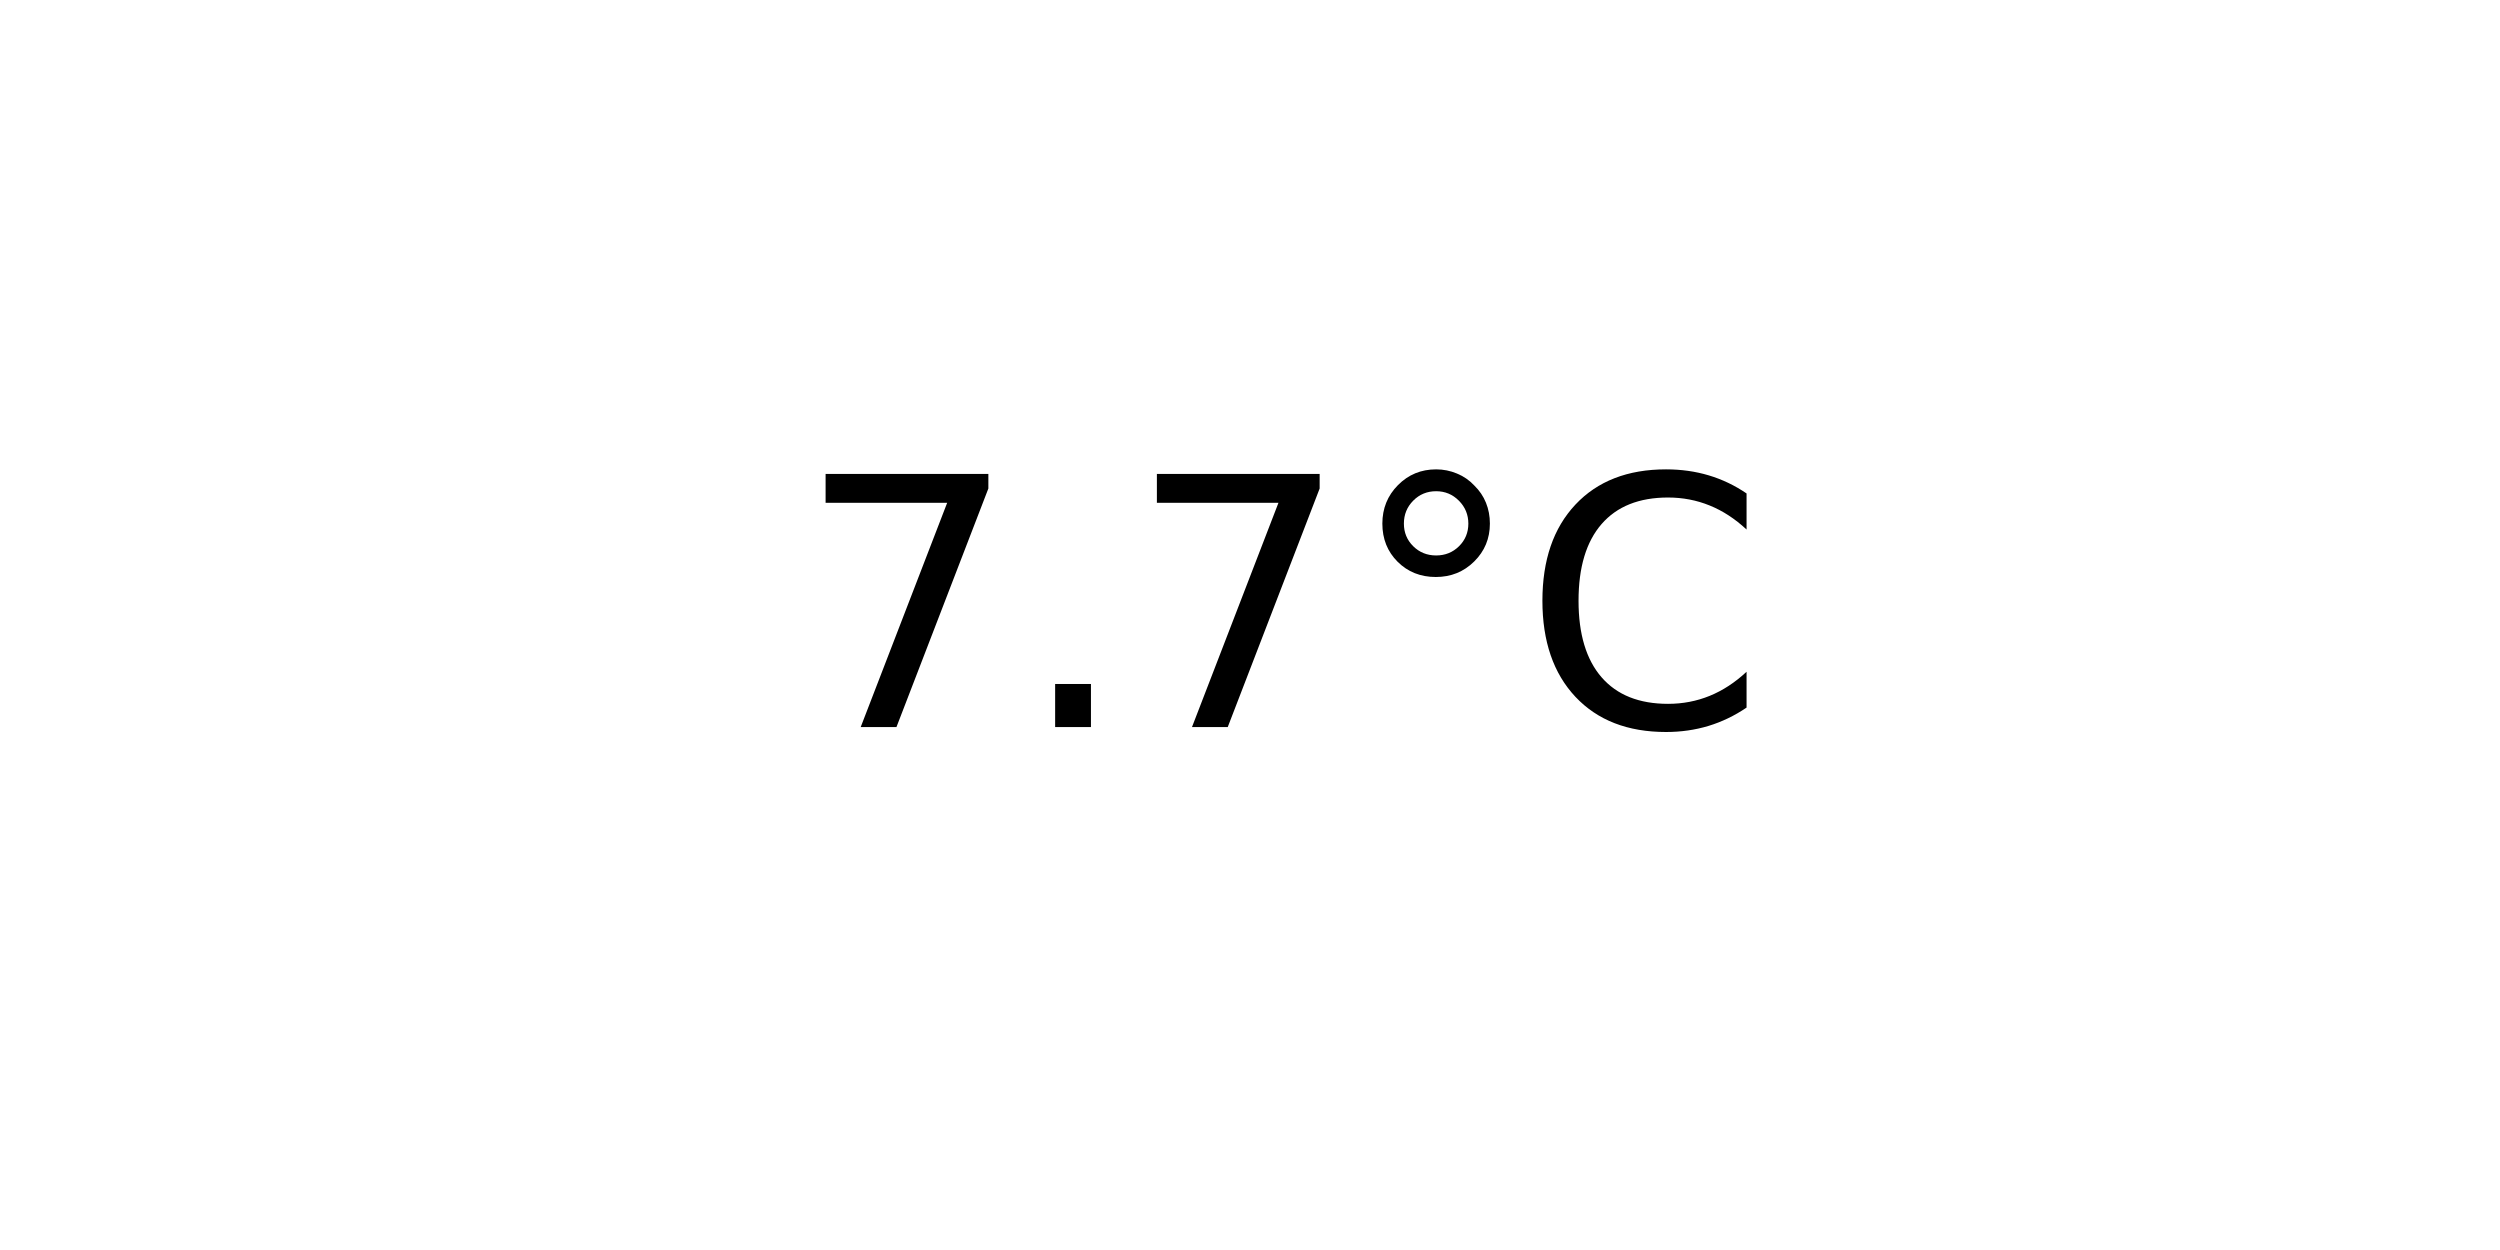
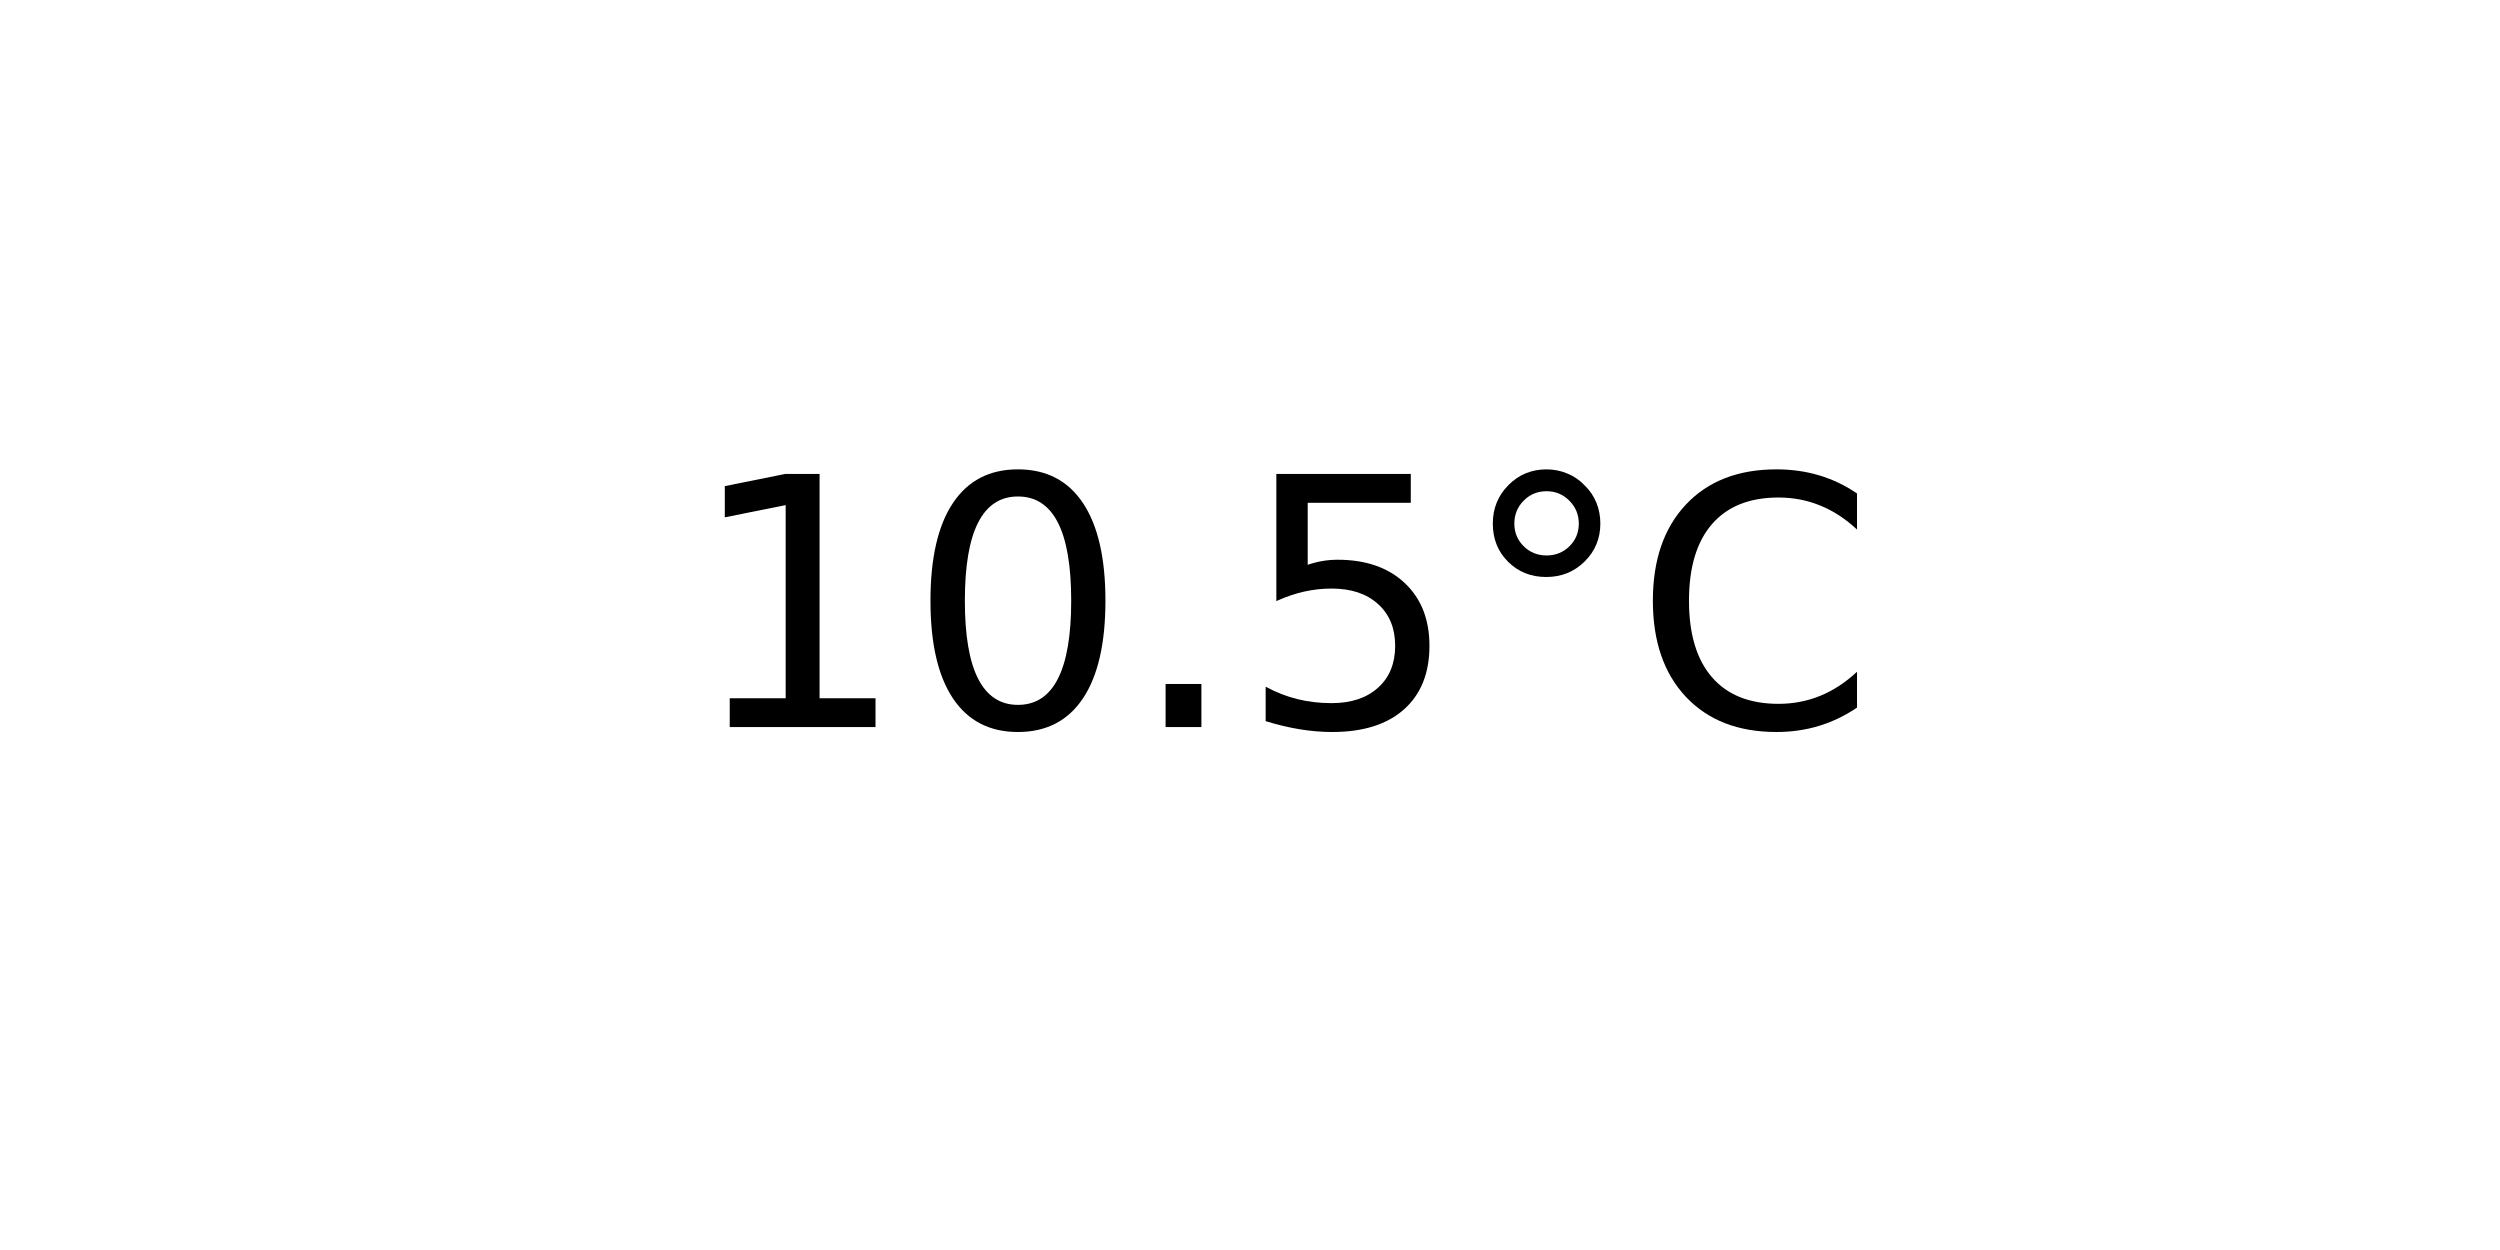
<svg xmlns="http://www.w3.org/2000/svg" xmlns:xlink="http://www.w3.org/1999/xlink" width="72pt" height="36pt" viewBox="0 0 72 36" version="1.1">
  <defs>
    <style type="text/css">*{stroke-linejoin: round; stroke-linecap: butt}</style>
  </defs>
  <g id="figure_1">
    <g id="axes_1">
      <g id="text_1">
-         <g transform="translate(22.95703 20.93937) scale(0.1 -0.1)">
+         <g transform="translate(19.77578 20.93937) scale(0.1 -0.1)">
          <defs>
-             <path id="DejaVuSans-37" d="M 525 4666  L 3525 4666  L 3525 4397  L 1831 0  L 1172 0  L 2766 4134  L 525 4134  L 525 4666  z " transform="scale(0.015625)" />
+             <path id="DejaVuSans-31" d="M 794 531  L 1825 531  L 1825 4091  L 703 3866  L 703 4441  L 1819 4666  L 2450 4666  L 2450 531  L 3481 531  L 3481 0  L 794 0  L 794 531  z " transform="scale(0.015625)" />
+             <path id="DejaVuSans-30" d="M 2034 4250  Q 1547 4250 1301 3770  Q 1056 3291 1056 2328  Q 1056 1369 1301 889  Q 1547 409 2034 409  Q 2525 409 2770 889  Q 3016 1369 3016 2328  Q 3016 3291 2770 3770  Q 2525 4250 2034 4250  z M 2034 4750  Q 2819 4750 3233 4129  Q 3647 3509 3647 2328  Q 3647 1150 3233 529  Q 2819 -91 2034 -91  Q 1250 -91 836 529  Q 422 1150 422 2328  Q 422 3509 836 4129  Q 1250 4750 2034 4750  z " transform="scale(0.015625)" />
            <path id="DejaVuSans-2e" d="M 684 794  L 1344 794  L 1344 0  L 684 0  L 684 794  z " transform="scale(0.015625)" />
+             <path id="DejaVuSans-35" d="M 691 4666  L 3169 4666  L 3169 4134  L 1269 4134  L 1269 2991  Q 1406 3038 1543 3061  Q 1681 3084 1819 3084  Q 2600 3084 3056 2656  Q 3513 2228 3513 1497  Q 3513 744 3044 326  Q 2575 -91 1722 -91  Q 1428 -91 1123 -41  Q 819 9 494 109  L 494 744  Q 775 591 1075 516  Q 1375 441 1709 441  Q 2250 441 2565 725  Q 2881 1009 2881 1497  Q 2881 1984 2565 2268  Q 2250 2553 1709 2553  Q 1456 2553 1204 2497  Q 953 2441 691 2322  L 691 4666  z " transform="scale(0.015625)" />
            <path id="DejaVuSans-b0" d="M 1600 4347  Q 1350 4347 1178 4173  Q 1006 4000 1006 3750  Q 1006 3503 1178 3333  Q 1350 3163 1600 3163  Q 1850 3163 2022 3333  Q 2194 3503 2194 3750  Q 2194 3997 2020 4172  Q 1847 4347 1600 4347  z M 1600 4750  Q 1800 4750 1984 4673  Q 2169 4597 2303 4453  Q 2447 4313 2519 4134  Q 2591 3956 2591 3750  Q 2591 3338 2302 3052  Q 2013 2766 1594 2766  Q 1172 2766 890 3047  Q 609 3328 609 3750  Q 609 4169 896 4459  Q 1184 4750 1600 4750  z " transform="scale(0.015625)" />
            <path id="DejaVuSans-43" d="M 4122 4306  L 4122 3641  Q 3803 3938 3442 4084  Q 3081 4231 2675 4231  Q 1875 4231 1450 3742  Q 1025 3253 1025 2328  Q 1025 1406 1450 917  Q 1875 428 2675 428  Q 3081 428 3442 575  Q 3803 722 4122 1019  L 4122 359  Q 3791 134 3420 21  Q 3050 -91 2638 -91  Q 1578 -91 968 557  Q 359 1206 359 2328  Q 359 3453 968 4101  Q 1578 4750 2638 4750  Q 3056 4750 3426 4639  Q 3797 4528 4122 4306  z " transform="scale(0.015625)" />
          </defs>
-           <use xlink:href="#DejaVuSans-37" />
-           <use xlink:href="#DejaVuSans-2e" x="63.623" />
-           <use xlink:href="#DejaVuSans-37" x="95.41" />
-           <use xlink:href="#DejaVuSans-b0" x="159.033" />
-           <use xlink:href="#DejaVuSans-43" x="209.033" />
+           <use xlink:href="#DejaVuSans-31" />
+           <use xlink:href="#DejaVuSans-30" x="63.623" />
+           <use xlink:href="#DejaVuSans-2e" x="127.246" />
+           <use xlink:href="#DejaVuSans-35" x="159.033" />
+           <use xlink:href="#DejaVuSans-b0" x="222.656" />
+           <use xlink:href="#DejaVuSans-43" x="272.656" />
        </g>
      </g>
    </g>
  </g>
</svg>
